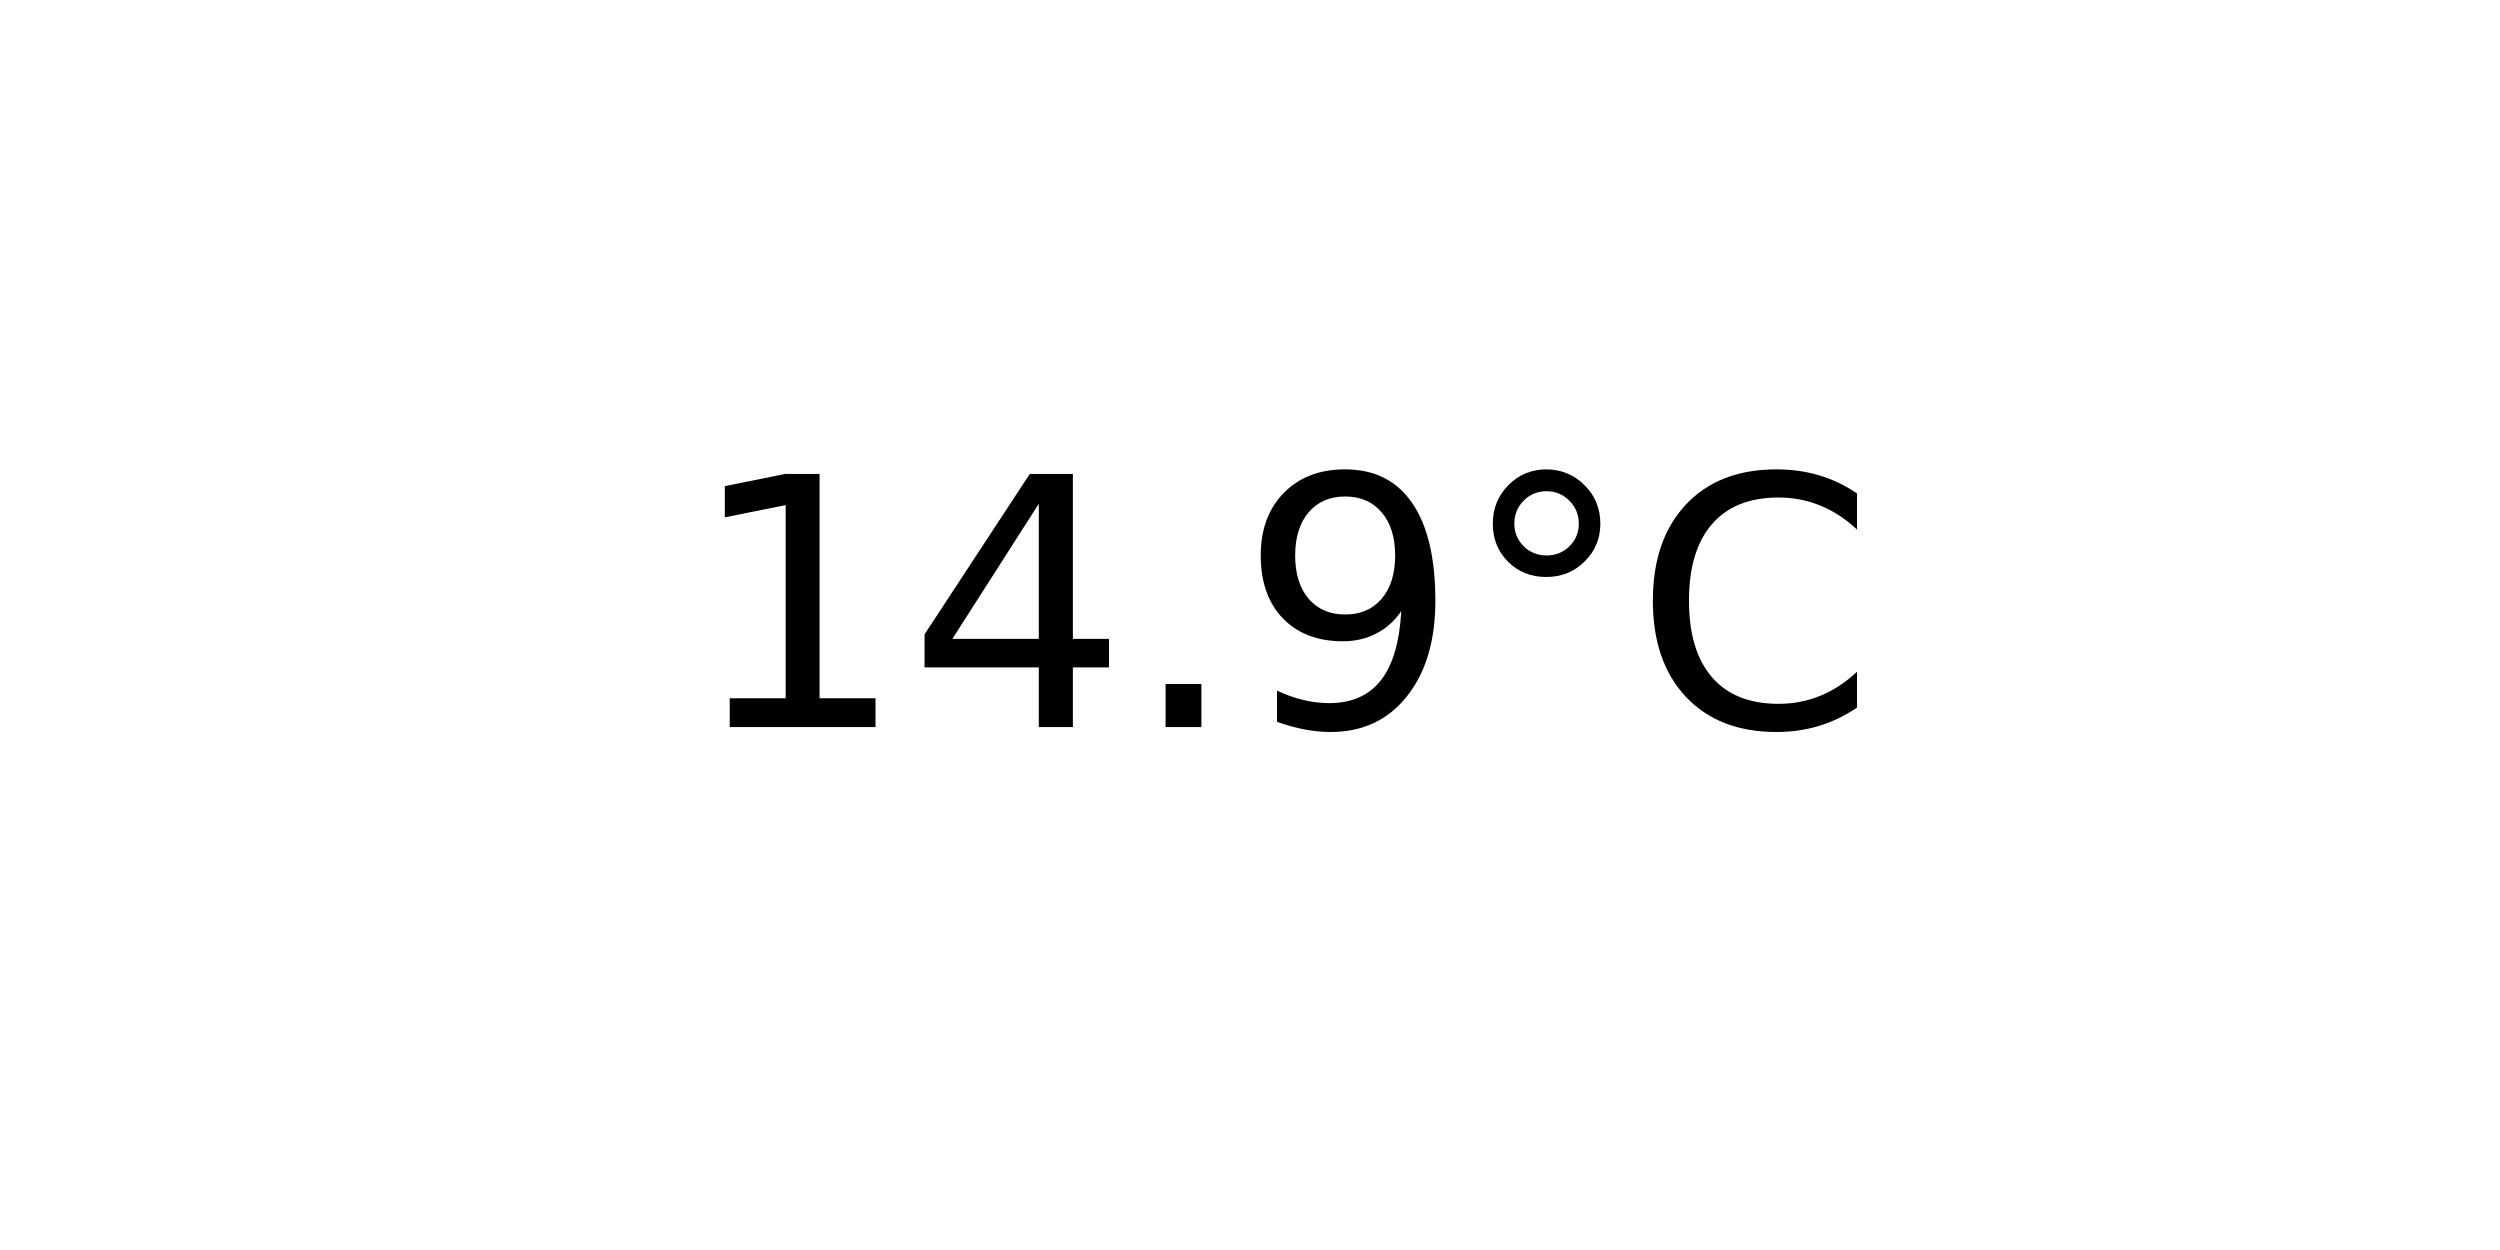
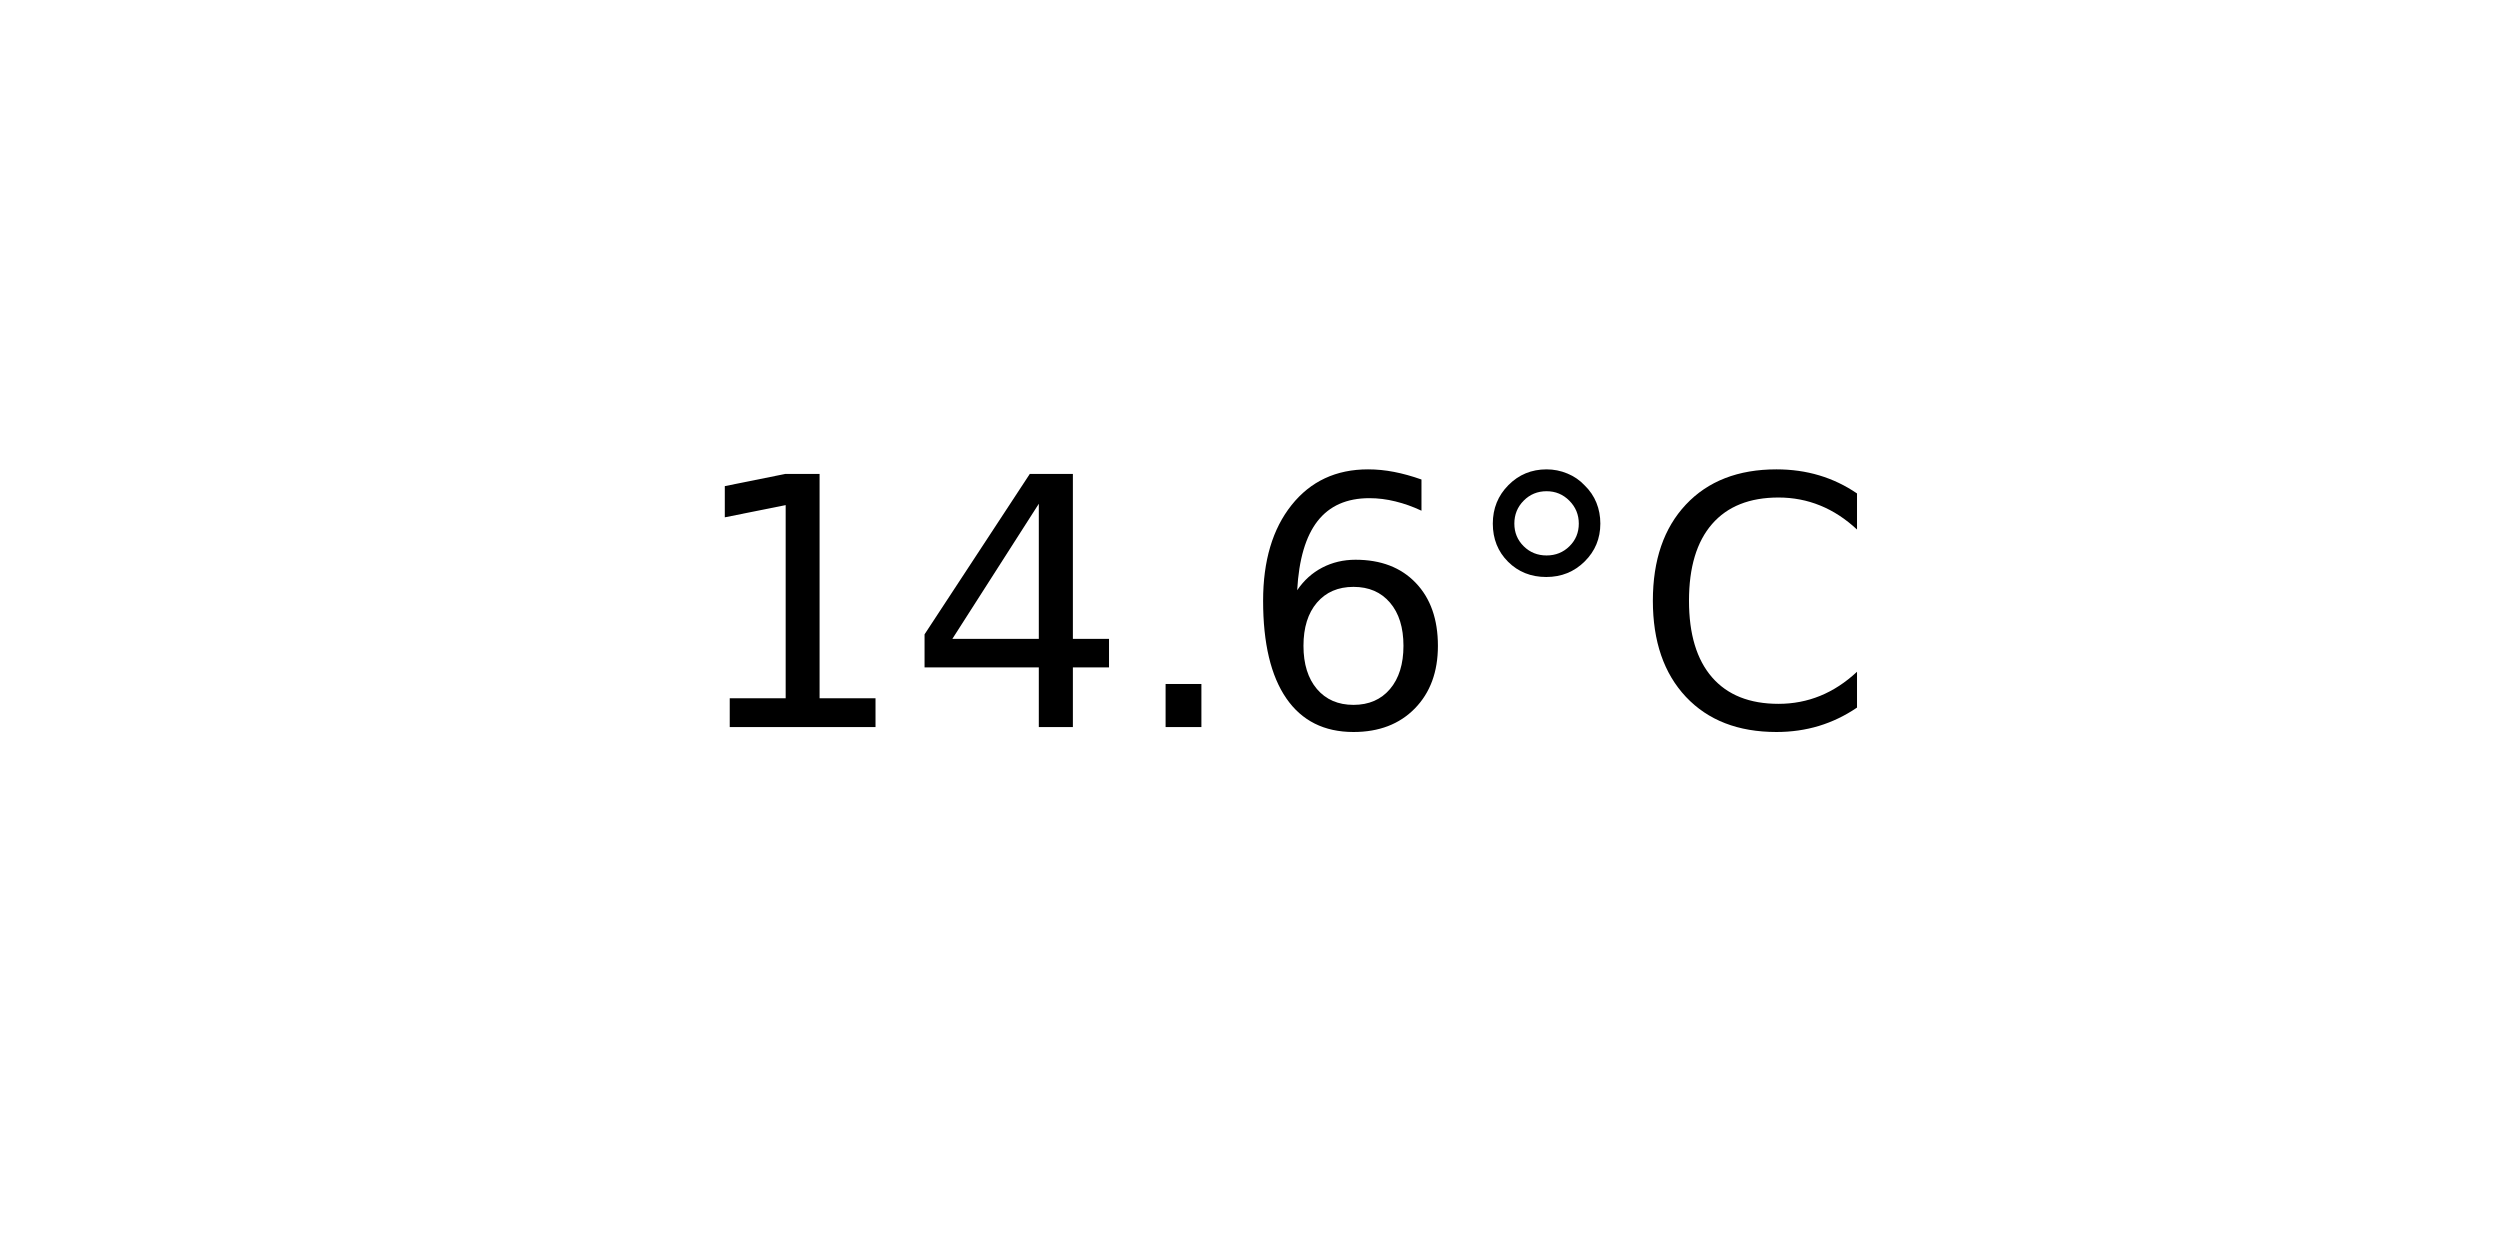
<svg xmlns="http://www.w3.org/2000/svg" xmlns:xlink="http://www.w3.org/1999/xlink" width="72pt" height="36pt" viewBox="0 0 72 36" version="1.1">
  <defs>
    <style type="text/css">*{stroke-linejoin: round; stroke-linecap: butt}</style>
  </defs>
  <g id="figure_1">
    <g id="axes_1">
      <g id="text_1">
        <g transform="translate(19.77578 20.93937) scale(0.1 -0.1)">
          <defs>
            <path id="DejaVuSans-31" d="M 794 531  L 1825 531  L 1825 4091  L 703 3866  L 703 4441  L 1819 4666  L 2450 4666  L 2450 531  L 3481 531  L 3481 0  L 794 0  L 794 531  z " transform="scale(0.015625)" />
            <path id="DejaVuSans-34" d="M 2419 4116  L 825 1625  L 2419 1625  L 2419 4116  z M 2253 4666  L 3047 4666  L 3047 1625  L 3713 1625  L 3713 1100  L 3047 1100  L 3047 0  L 2419 0  L 2419 1100  L 313 1100  L 313 1709  L 2253 4666  z " transform="scale(0.015625)" />
            <path id="DejaVuSans-2e" d="M 684 794  L 1344 794  L 1344 0  L 684 0  L 684 794  z " transform="scale(0.015625)" />
-             <path id="DejaVuSans-39" d="M 703 97  L 703 672  Q 941 559 1184 500  Q 1428 441 1663 441  Q 2288 441 2617 861  Q 2947 1281 2994 2138  Q 2813 1869 2534 1725  Q 2256 1581 1919 1581  Q 1219 1581 811 2004  Q 403 2428 403 3163  Q 403 3881 828 4315  Q 1253 4750 1959 4750  Q 2769 4750 3195 4129  Q 3622 3509 3622 2328  Q 3622 1225 3098 567  Q 2575 -91 1691 -91  Q 1453 -91 1209 -44  Q 966 3 703 97  z M 1959 2075  Q 2384 2075 2632 2365  Q 2881 2656 2881 3163  Q 2881 3666 2632 3958  Q 2384 4250 1959 4250  Q 1534 4250 1286 3958  Q 1038 3666 1038 3163  Q 1038 2656 1286 2365  Q 1534 2075 1959 2075  z " transform="scale(0.015625)" />
+             <path id="DejaVuSans-36" d="M 2113 2584  Q 1688 2584 1439 2293  Q 1191 2003 1191 1497  Q 1191 994 1439 701  Q 1688 409 2113 409  Q 2538 409 2786 701  Q 3034 994 3034 1497  Q 3034 2003 2786 2293  Q 2538 2584 2113 2584  z M 3366 4563  L 3366 3988  Q 3128 4100 2886 4159  Q 2644 4219 2406 4219  Q 1781 4219 1451 3797  Q 1122 3375 1075 2522  Q 1259 2794 1537 2939  Q 1816 3084 2150 3084  Q 2853 3084 3261 2657  Q 3669 2231 3669 1497  Q 3669 778 3244 343  Q 2819 -91 2113 -91  Q 1303 -91 875 529  Q 447 1150 447 2328  Q 447 3434 972 4092  Q 1497 4750 2381 4750  Q 2619 4750 2861 4703  Q 3103 4656 3366 4563  z " transform="scale(0.015625)" />
            <path id="DejaVuSans-b0" d="M 1600 4347  Q 1350 4347 1178 4173  Q 1006 4000 1006 3750  Q 1006 3503 1178 3333  Q 1350 3163 1600 3163  Q 1850 3163 2022 3333  Q 2194 3503 2194 3750  Q 2194 3997 2020 4172  Q 1847 4347 1600 4347  z M 1600 4750  Q 1800 4750 1984 4673  Q 2169 4597 2303 4453  Q 2447 4313 2519 4134  Q 2591 3956 2591 3750  Q 2591 3338 2302 3052  Q 2013 2766 1594 2766  Q 1172 2766 890 3047  Q 609 3328 609 3750  Q 609 4169 896 4459  Q 1184 4750 1600 4750  z " transform="scale(0.015625)" />
            <path id="DejaVuSans-43" d="M 4122 4306  L 4122 3641  Q 3803 3938 3442 4084  Q 3081 4231 2675 4231  Q 1875 4231 1450 3742  Q 1025 3253 1025 2328  Q 1025 1406 1450 917  Q 1875 428 2675 428  Q 3081 428 3442 575  Q 3803 722 4122 1019  L 4122 359  Q 3791 134 3420 21  Q 3050 -91 2638 -91  Q 1578 -91 968 557  Q 359 1206 359 2328  Q 359 3453 968 4101  Q 1578 4750 2638 4750  Q 3056 4750 3426 4639  Q 3797 4528 4122 4306  z " transform="scale(0.015625)" />
          </defs>
          <use xlink:href="#DejaVuSans-31" />
          <use xlink:href="#DejaVuSans-34" x="63.623" />
          <use xlink:href="#DejaVuSans-2e" x="127.246" />
-           <use xlink:href="#DejaVuSans-39" x="159.033" />
+           <use xlink:href="#DejaVuSans-36" x="159.033" />
          <use xlink:href="#DejaVuSans-b0" x="222.656" />
          <use xlink:href="#DejaVuSans-43" x="272.656" />
        </g>
      </g>
    </g>
  </g>
</svg>
